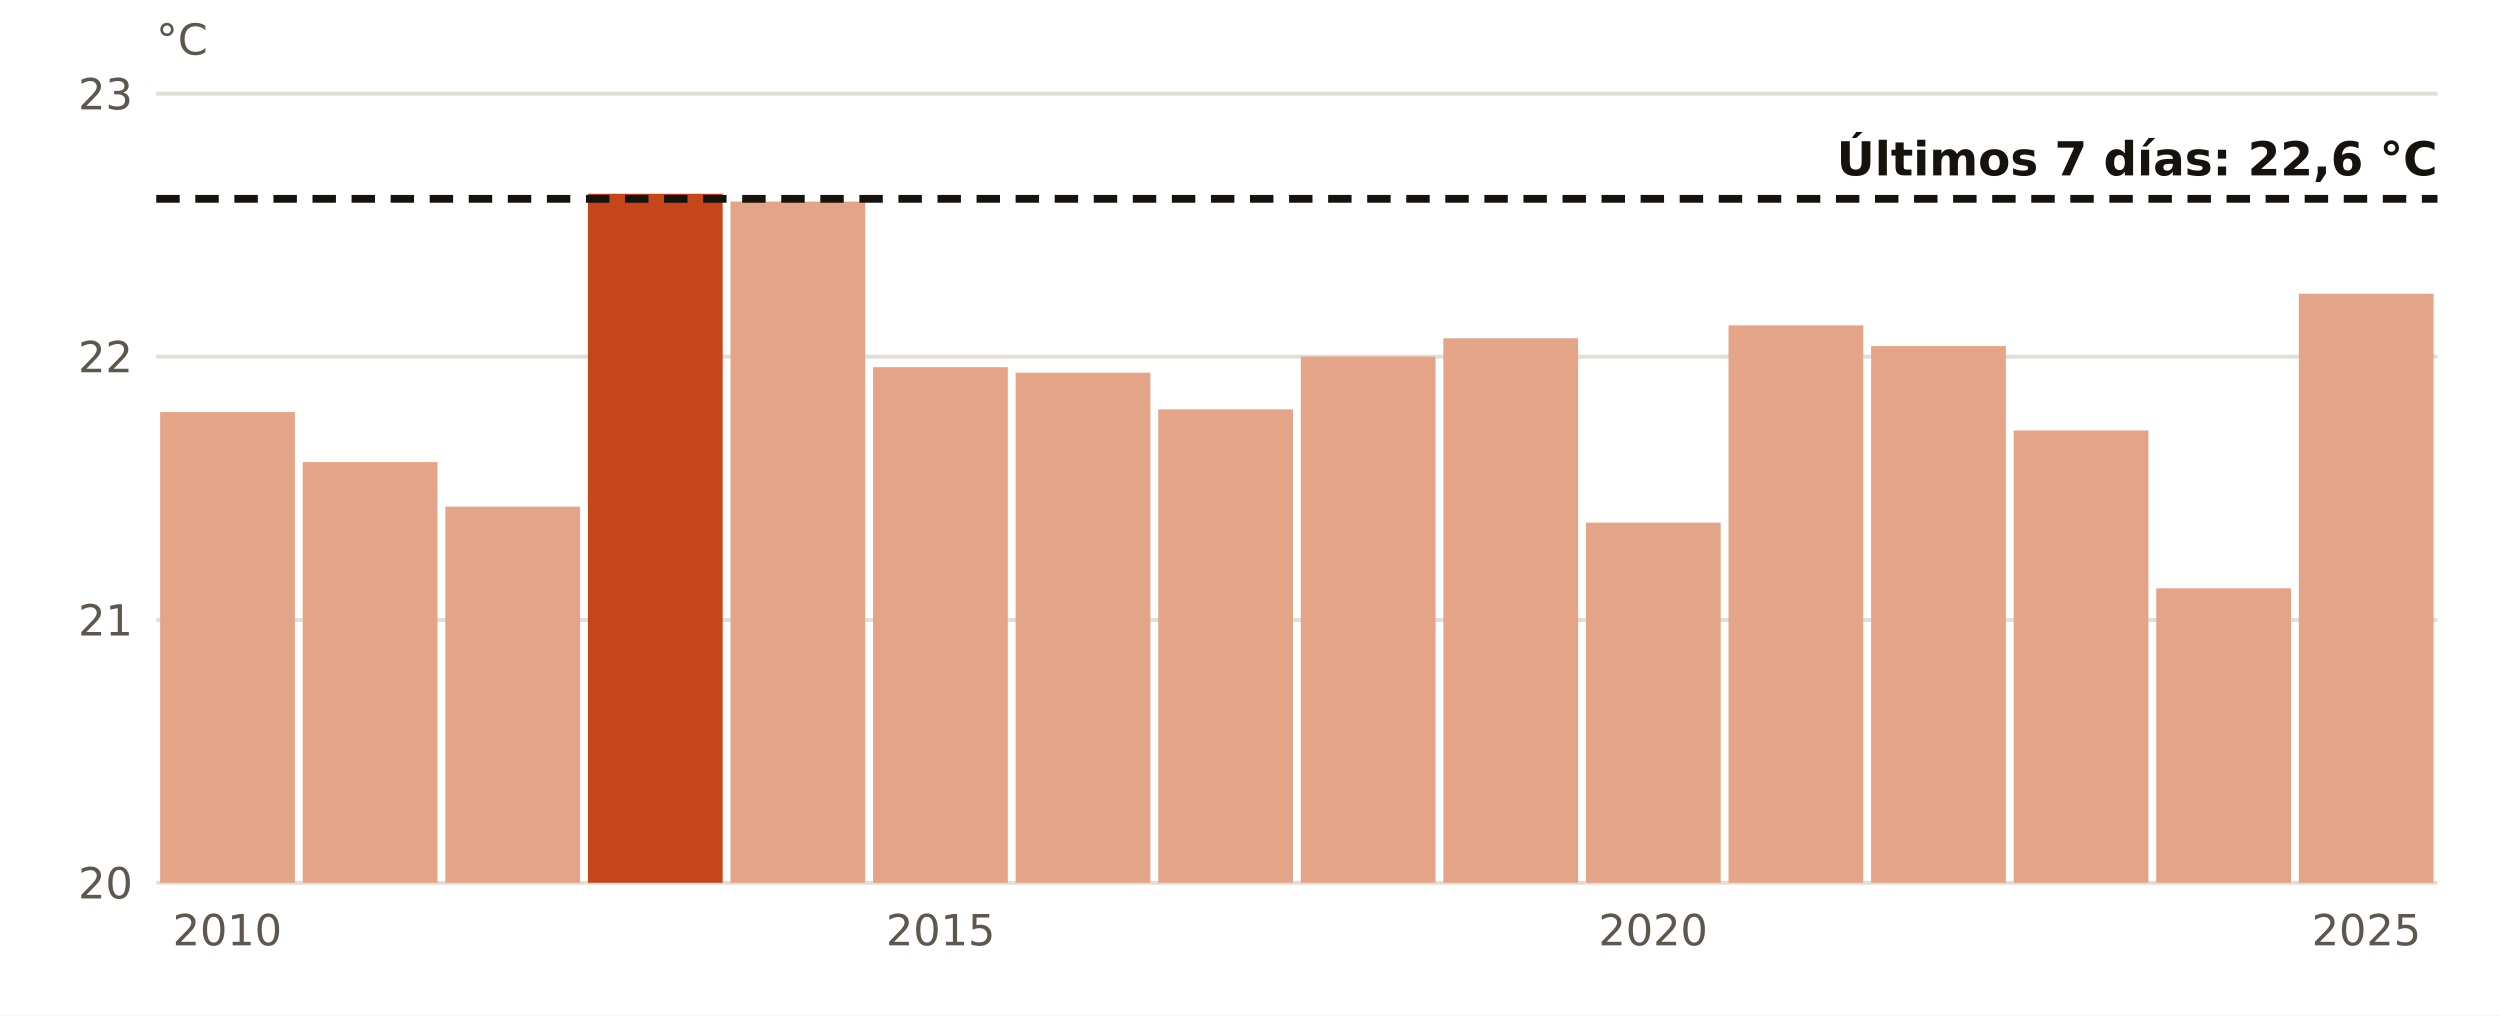
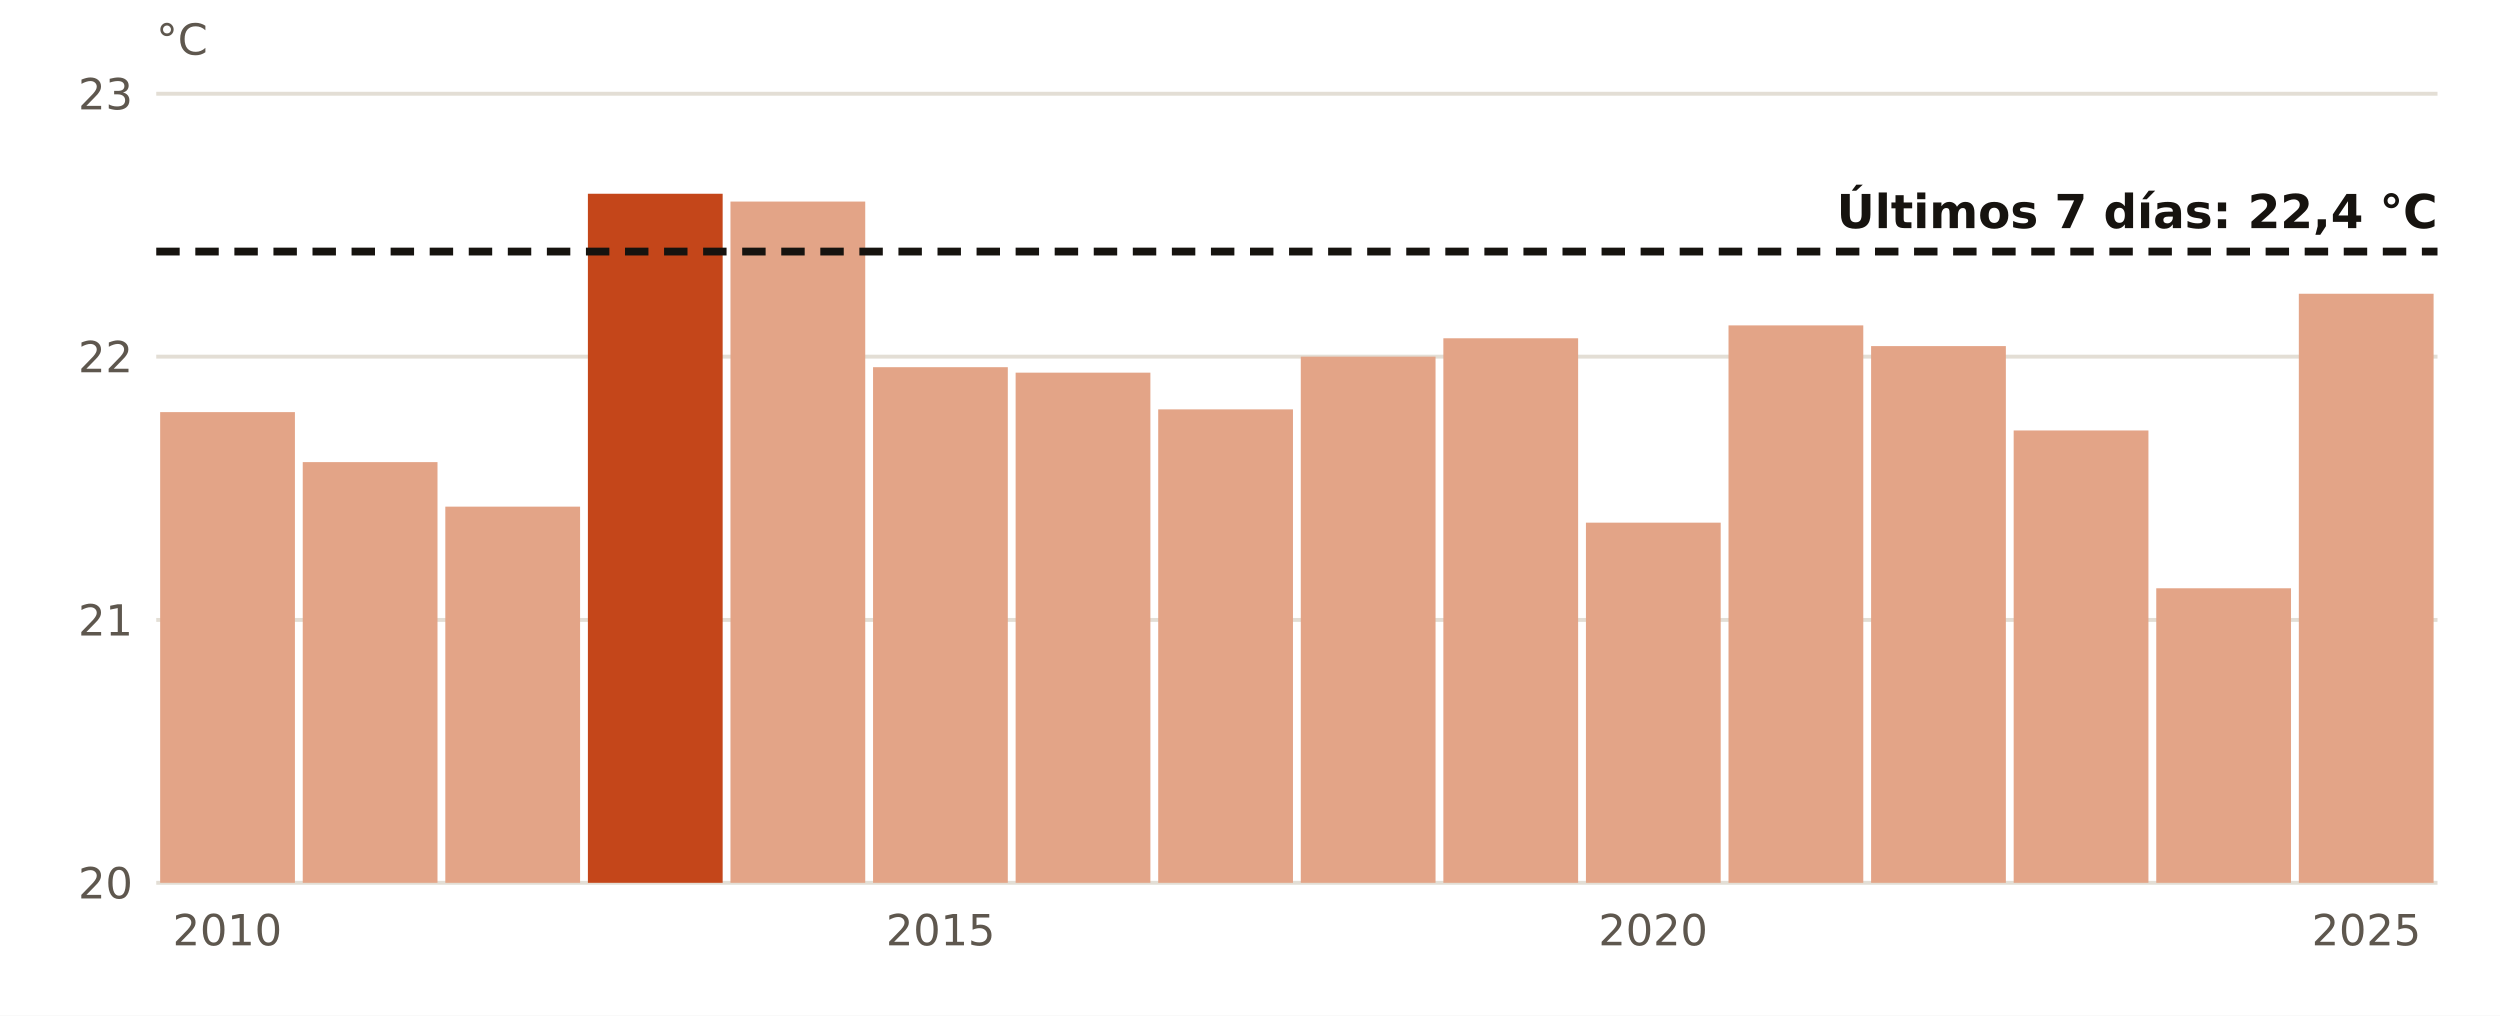
<svg xmlns="http://www.w3.org/2000/svg" viewBox="0 0 640 260" width="640" height="260" role="img" aria-label="El agua en Melilla en octubre, año a año">
  <rect width="640" height="260" fill="#FFFFFF" />
  <line x1="40" x2="624" y1="226.0" y2="226.0" stroke="#E3DED5" stroke-width="1" />
  <text x="34.0" y="230.0" font-size="11" fill="#5E574E" text-anchor="end" font-weight="400" font-family="Public Sans, DejaVu Sans, Arial, sans-serif">20</text>
  <line x1="40" x2="624" y1="158.7" y2="158.7" stroke="#E3DED5" stroke-width="1" />
  <text x="34.0" y="162.7" font-size="11" fill="#5E574E" text-anchor="end" font-weight="400" font-family="Public Sans, DejaVu Sans, Arial, sans-serif">21</text>
  <line x1="40" x2="624" y1="91.3" y2="91.3" stroke="#E3DED5" stroke-width="1" />
  <text x="34.0" y="95.3" font-size="11" fill="#5E574E" text-anchor="end" font-weight="400" font-family="Public Sans, DejaVu Sans, Arial, sans-serif">22</text>
  <line x1="40" x2="624" y1="24.0" y2="24.0" stroke="#E3DED5" stroke-width="1" />
  <text x="34.0" y="28.0" font-size="11" fill="#5E574E" text-anchor="end" font-weight="400" font-family="Public Sans, DejaVu Sans, Arial, sans-serif">23</text>
  <rect x="41.0" y="105.5" width="34.5" height="120.5" fill="#E3A487" />
  <text x="58.2" y="242.0" font-size="11" fill="#5E574E" text-anchor="middle" font-weight="400" font-family="Public Sans, DejaVu Sans, Arial, sans-serif">2010</text>
  <rect x="77.5" y="118.3" width="34.5" height="107.7" fill="#E3A487" />
  <rect x="114.0" y="129.7" width="34.5" height="96.3" fill="#E3A487" />
  <rect x="150.5" y="49.6" width="34.5" height="176.4" fill="#C4461A" />
  <rect x="187.0" y="51.6" width="34.5" height="174.4" fill="#E3A487" />
  <rect x="223.5" y="94.0" width="34.5" height="132.0" fill="#E3A487" />
  <text x="240.8" y="242.0" font-size="11" fill="#5E574E" text-anchor="middle" font-weight="400" font-family="Public Sans, DejaVu Sans, Arial, sans-serif">2015</text>
  <rect x="260.0" y="95.4" width="34.5" height="130.6" fill="#E3A487" />
  <rect x="296.5" y="104.8" width="34.5" height="121.2" fill="#E3A487" />
  <rect x="333.0" y="91.3" width="34.5" height="134.7" fill="#E3A487" />
  <rect x="369.5" y="86.6" width="34.5" height="139.4" fill="#E3A487" />
  <rect x="406.0" y="133.8" width="34.5" height="92.2" fill="#E3A487" />
  <text x="423.2" y="242.0" font-size="11" fill="#5E574E" text-anchor="middle" font-weight="400" font-family="Public Sans, DejaVu Sans, Arial, sans-serif">2020</text>
  <rect x="442.5" y="83.3" width="34.5" height="142.7" fill="#E3A487" />
  <rect x="479.0" y="88.6" width="34.5" height="137.4" fill="#E3A487" />
  <rect x="515.5" y="110.2" width="34.5" height="115.8" fill="#E3A487" />
  <rect x="552.0" y="150.6" width="34.5" height="75.4" fill="#E3A487" />
  <rect x="588.5" y="75.2" width="34.5" height="150.8" fill="#E3A487" />
  <text x="605.8" y="242.0" font-size="11" fill="#5E574E" text-anchor="middle" font-weight="400" font-family="Public Sans, DejaVu Sans, Arial, sans-serif">2025</text>
-   <line x1="40" x2="624" y1="50.9" y2="50.9" stroke="#16130F" stroke-width="2" stroke-dasharray="6 4" />
-   <text x="624.0" y="44.9" font-size="12" fill="#16130F" text-anchor="end" font-weight="700" font-family="Public Sans, DejaVu Sans, Arial, sans-serif">Últimos 7 días: 22,6 °C</text>
+   <line x1="40" x2="624" y1="64.4" y2="64.4" stroke="#16130F" stroke-width="2" stroke-dasharray="6 4" />
+   <text x="624.0" y="58.4" font-size="12" fill="#16130F" text-anchor="end" font-weight="700" font-family="Public Sans, DejaVu Sans, Arial, sans-serif">Últimos 7 días: 22,4 °C</text>
  <text x="40.0" y="14.0" font-size="11" fill="#5E574E" text-anchor="start" font-weight="400" font-family="Public Sans, DejaVu Sans, Arial, sans-serif">°C</text>
</svg>
